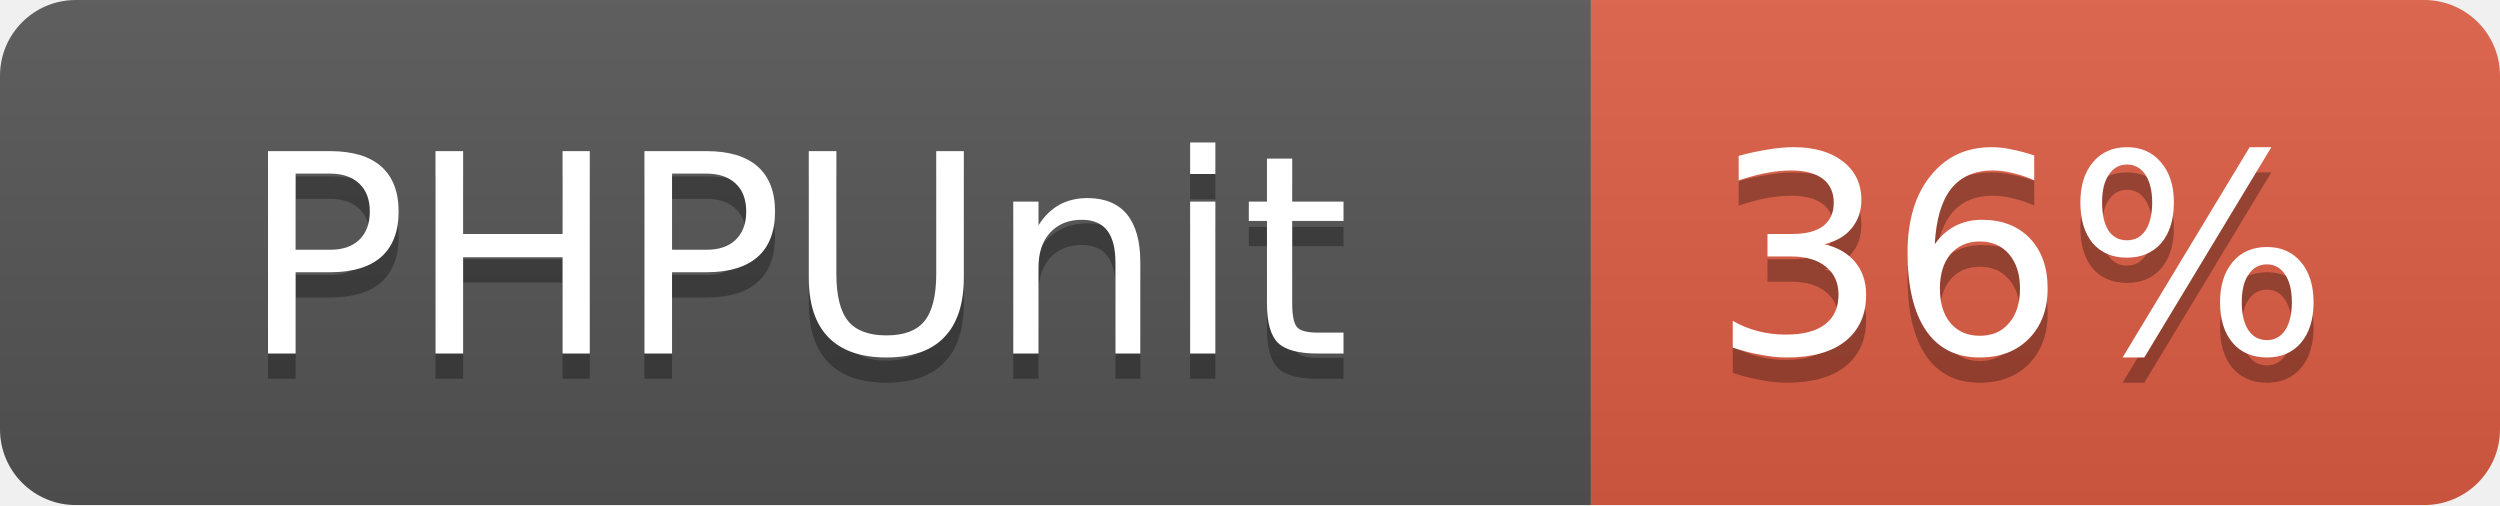
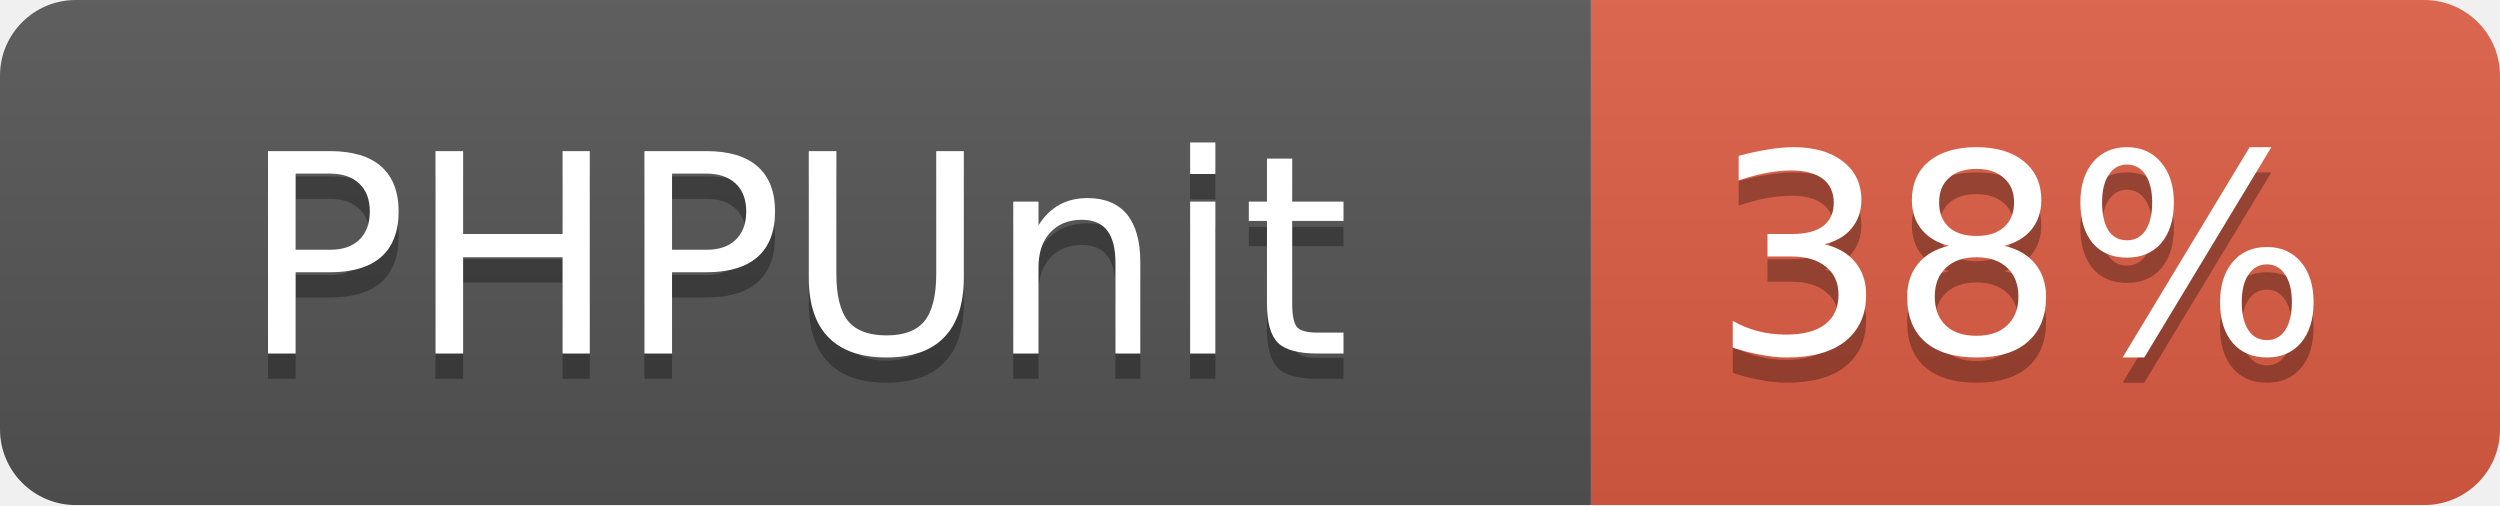
<svg xmlns="http://www.w3.org/2000/svg" width="99" height="20">
  <linearGradient id="b" x2="0" y2="100%">
    <stop offset="0" stop-color="#bbb" stop-opacity=".1" />
    <stop offset="1" stop-opacity=".1" />
  </linearGradient>
  <mask id="a">
    <rect width="99" height="20" rx="3" fill="#fff" />
  </mask>
  <g mask="url(#a)">
    <path fill="#555" d="M0 0h63v20H0z" />
    <path fill="#e05d44" d="M63 0h36v20H63z" />
    <path fill="url(#b)" d="M0 0h99v20H0z" />
  </g>
  <g fill="#fff" text-anchor="middle" font-family="DejaVu Sans,Verdana,Geneva,sans-serif" font-size="11">
    <text x="31.5" y="15" fill="#010101" fill-opacity=".3">PHPUnit</text>
    <text x="31.5" y="14">PHPUnit</text>
-     <text x="80" y="15" fill="#010101" fill-opacity=".3">36%</text>
-     <text x="80" y="14">36%</text>
+     <text x="80" y="15" fill="#010101" fill-opacity=".3">38%</text>
+     <text x="80" y="14">38%</text>
  </g>
</svg>
